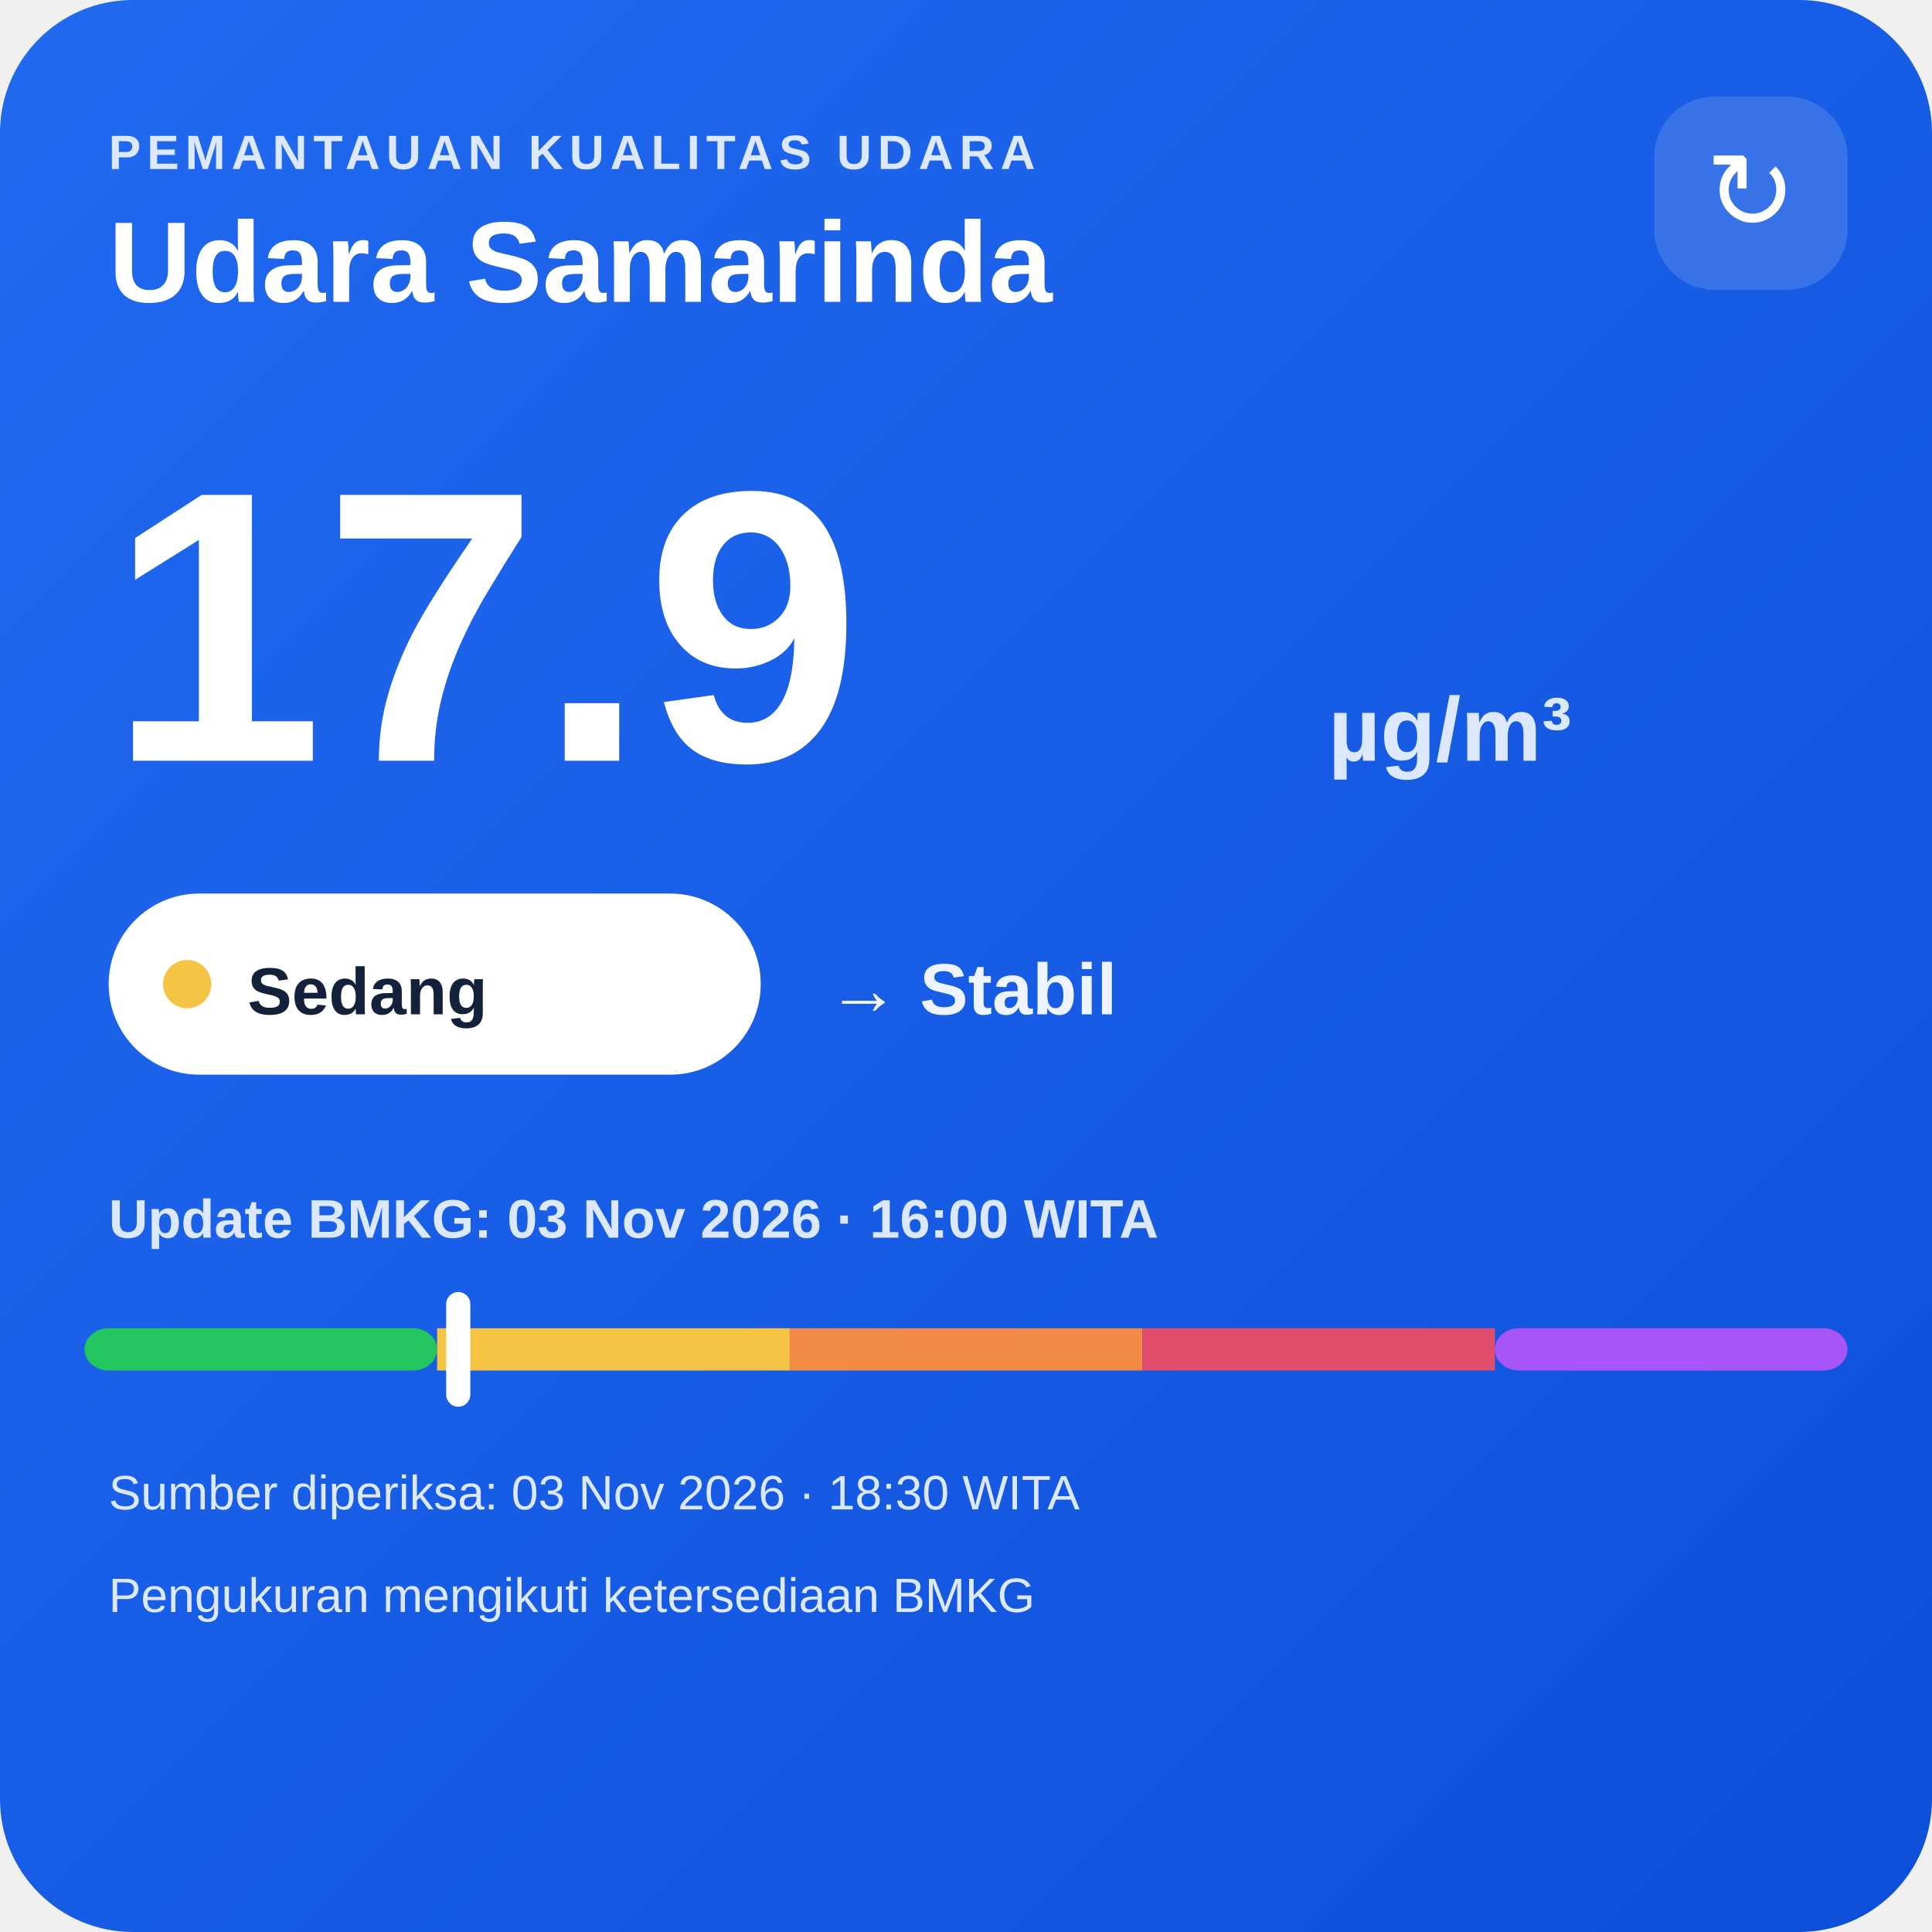
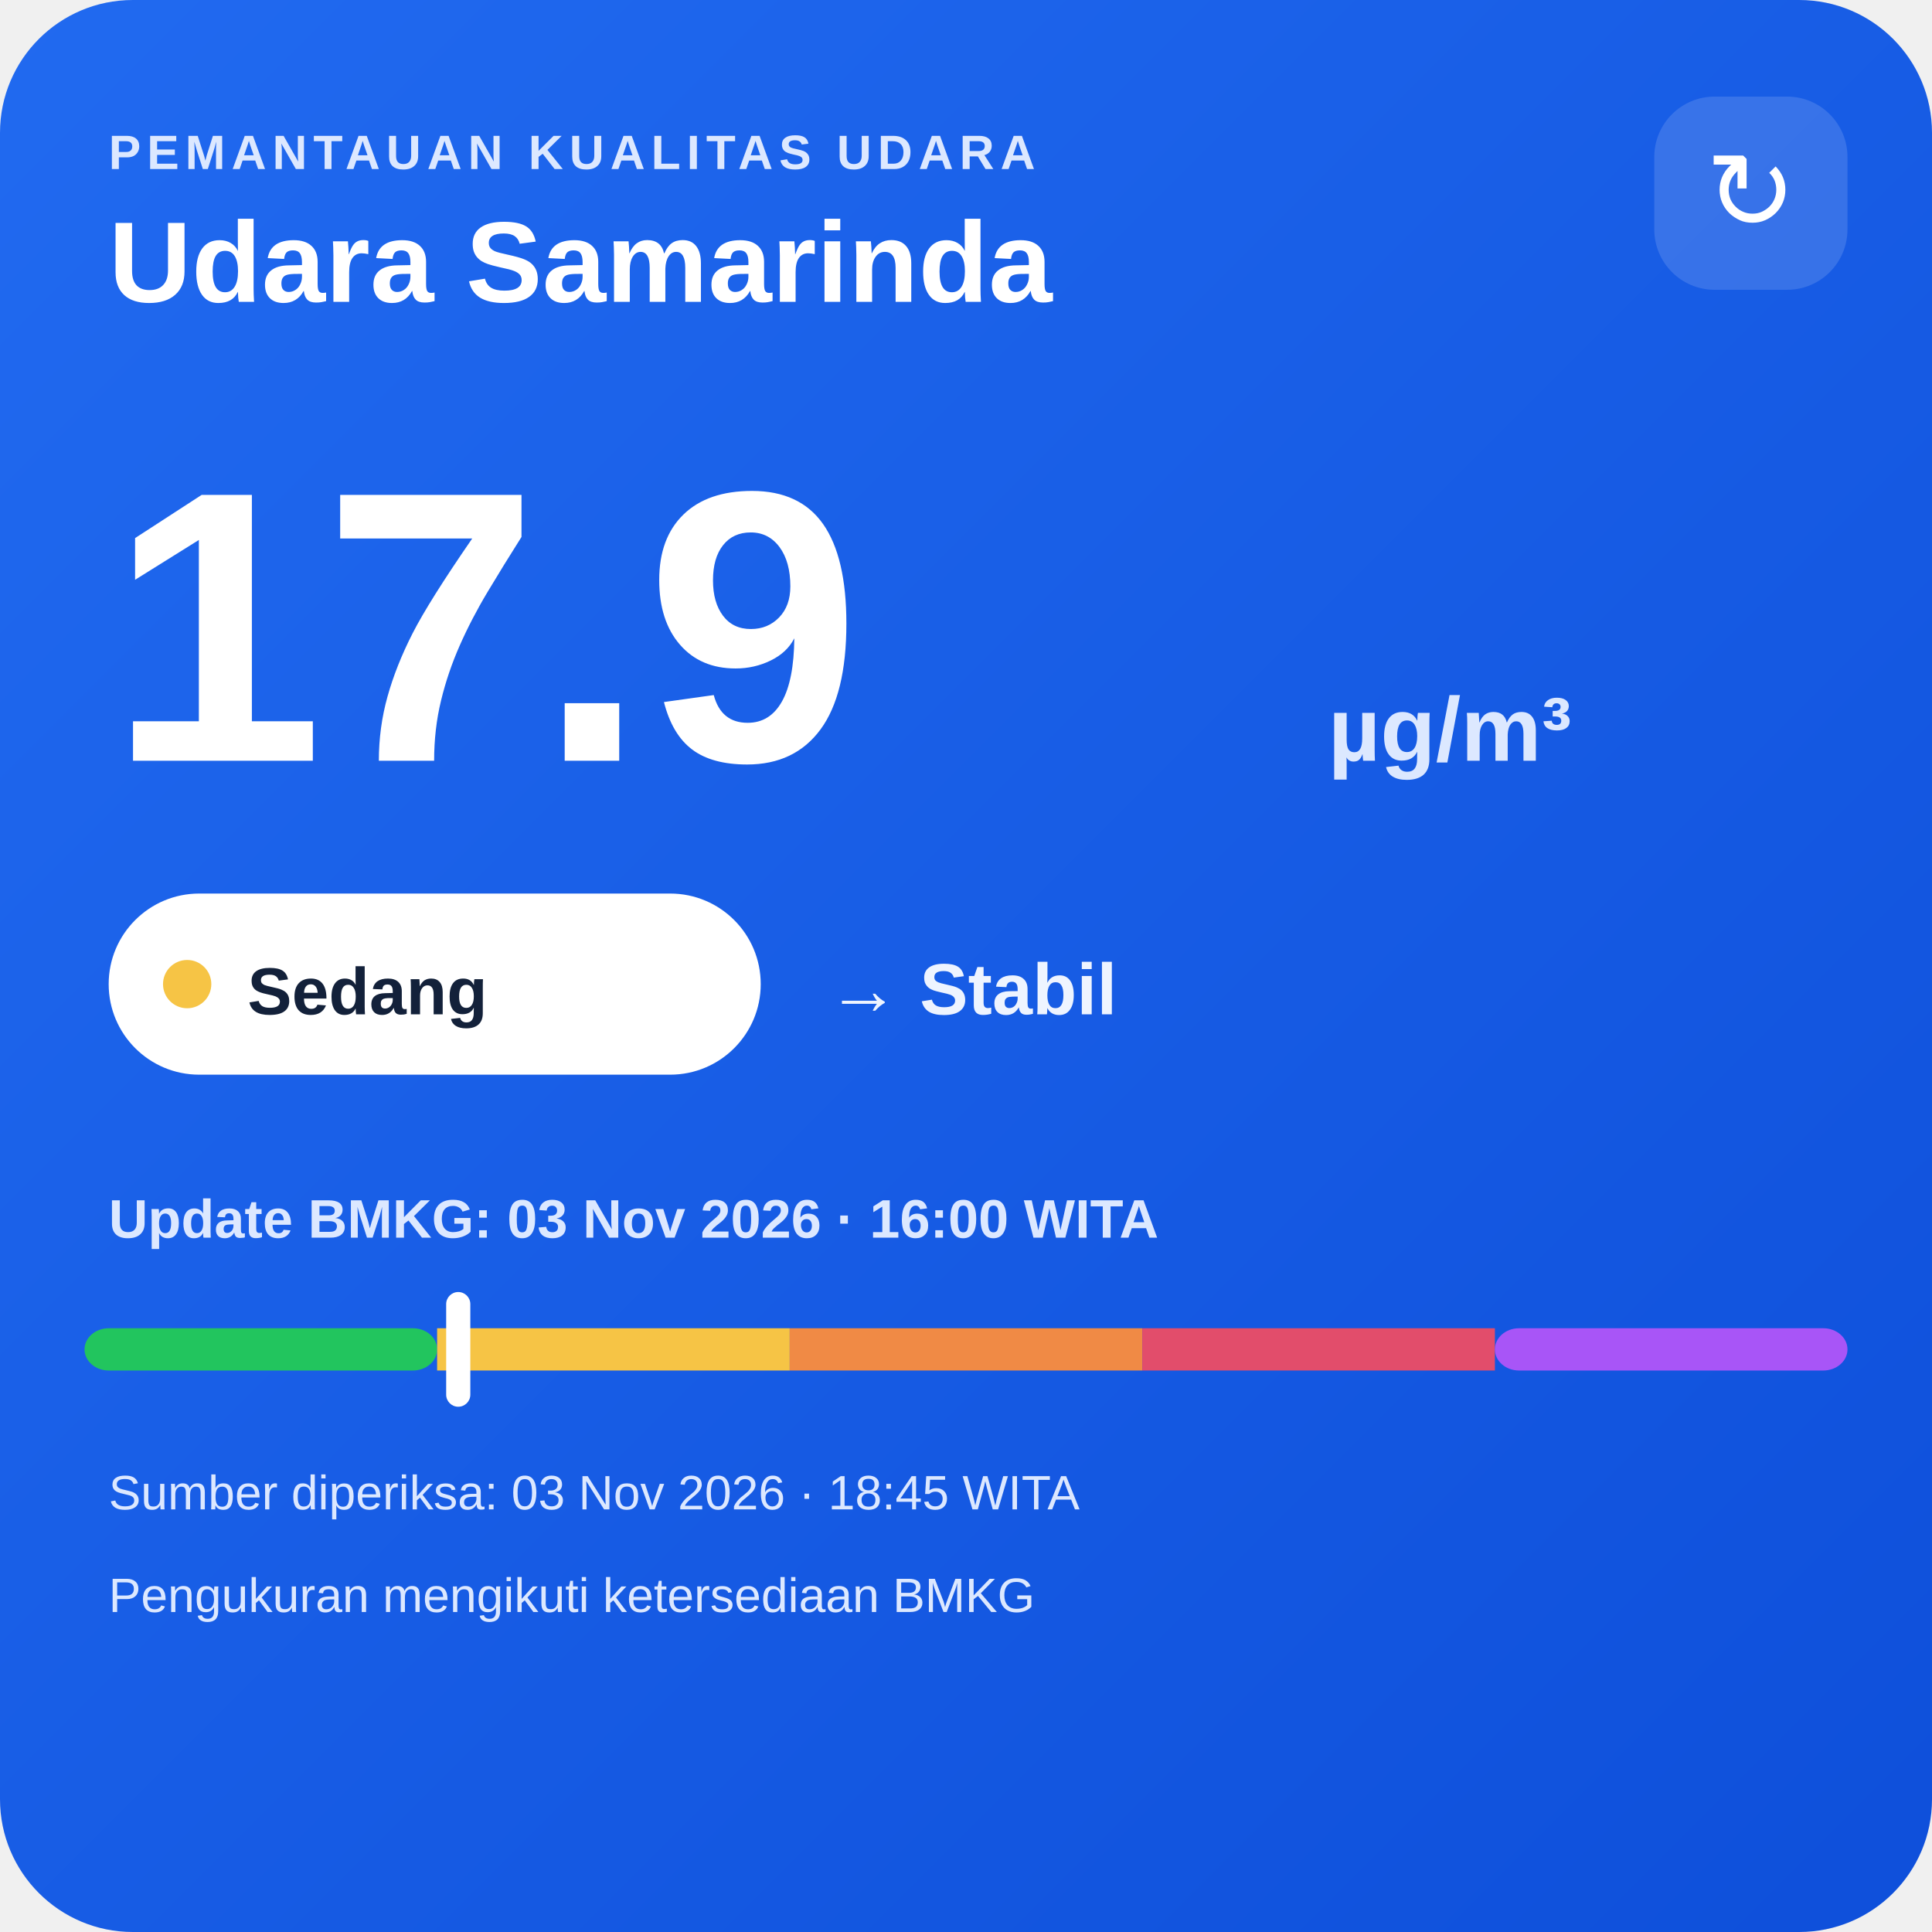
<svg xmlns="http://www.w3.org/2000/svg" width="320" height="320" viewBox="0 0 320 320">
  <defs>
    <linearGradient id="bg" x1="0" y1="0" x2="1" y2="1">
      <stop offset="0" stop-color="#216af0" />
      <stop offset="1" stop-color="#0e4fda" />
    </linearGradient>
  </defs>
  <rect width="320" height="320" rx="22" fill="url(#bg)" />
  <text x="18" y="28" fill="#dce8ff" font-family="Arial,sans-serif" font-size="8" font-weight="700" letter-spacing="1">PEMANTAUAN KUALITAS UDARA</text>
  <text x="18" y="50" fill="#ffffff" font-family="Arial,sans-serif" font-size="19" font-weight="700">Udara Samarinda</text>
  <rect x="274" y="16" width="32" height="32" rx="10" fill="#ffffff" fill-opacity=".14" />
  <text x="290" y="38" text-anchor="middle" fill="#ffffff" font-family="Arial,sans-serif" font-size="18">↻</text>
  <text x="18" y="126" fill="#ffffff" font-family="Arial,sans-serif" font-size="64" font-weight="800">17.9</text>
  <text x="220" y="126" fill="#dce8ff" font-family="Arial,sans-serif" font-size="15" font-weight="700">µg/m³</text>
  <rect x="18" y="148" width="108" height="30" rx="15" fill="#ffffff" />
  <circle cx="31" cy="163" r="4" fill="#f6c445" />
  <text x="41" y="168" fill="#13213a" font-family="Arial,sans-serif" font-size="11" font-weight="700">Sedang</text>
  <text x="137" y="168" fill="#eef4ff" font-family="Arial,sans-serif" font-size="12" font-weight="700">→ Stabil</text>
  <text x="18" y="205" fill="#dce8ff" font-family="Arial,sans-serif" font-size="9" font-weight="700">Update BMKG: 03 Nov 2026 · 16:00 WITA</text>
  <rect x="14" y="220" width="58.4" height="7" rx="4" fill="#22c55e" />
  <rect x="72.4" y="220" width="58.4" height="7" fill="#f6c445" />
  <rect x="130.8" y="220" width="58.4" height="7" fill="#f08a45" />
  <rect x="189.2" y="220" width="58.4" height="7" fill="#e24d6b" />
  <rect x="247.6" y="220" width="58.4" height="7" rx="4" fill="#a855f7" />
  <rect x="73.9" y="214" width="4" height="19" rx="2" fill="#ffffff" />
-   <text x="18" y="250" fill="#dce8ff" font-family="Arial,sans-serif" font-size="8">Sumber diperiksa: 03 Nov 2026 · 18:30 WITA</text>
+   <text x="18" y="250" fill="#dce8ff" font-family="Arial,sans-serif" font-size="8">Sumber diperiksa: 03 Nov 2026 · 18:45 WITA</text>
  <text x="18" y="267" fill="#dce8ff" font-family="Arial,sans-serif" font-size="8">Pengukuran mengikuti ketersediaan BMKG</text>
</svg>
